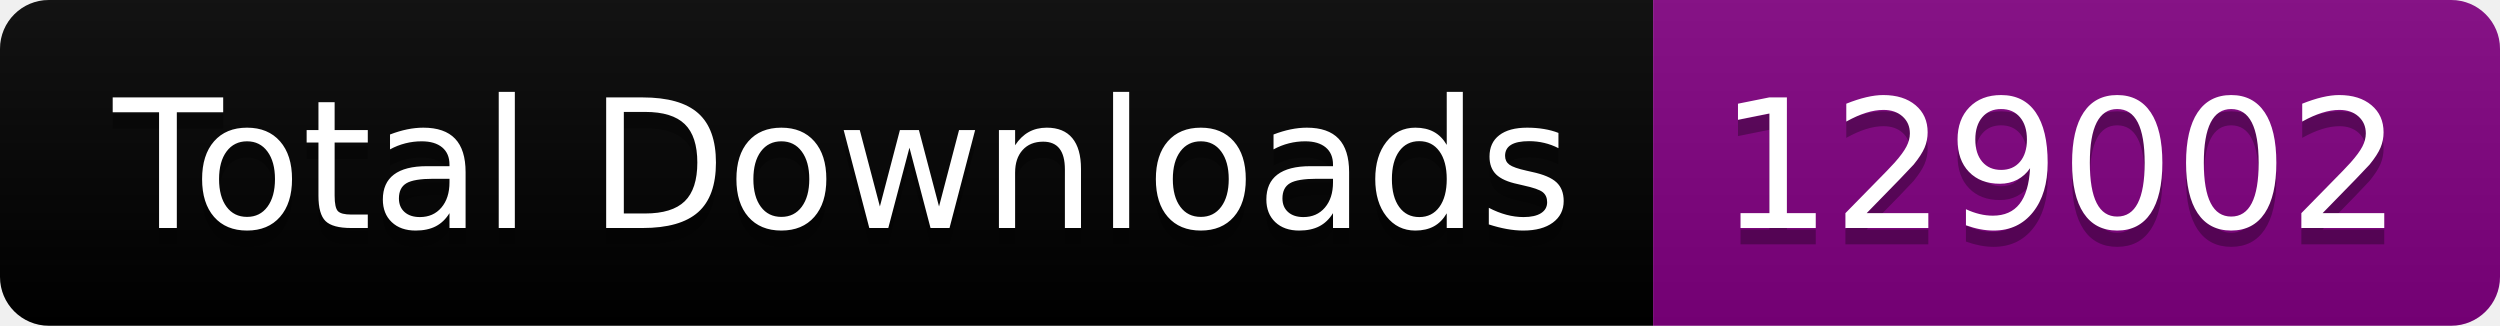
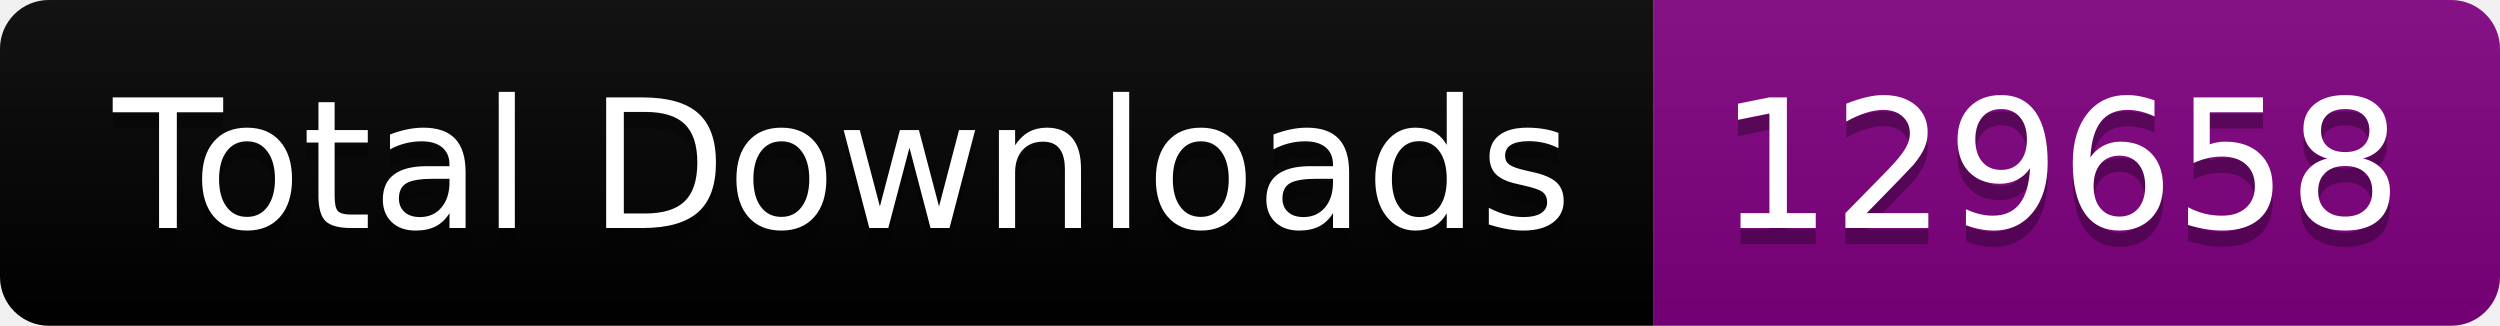
<svg xmlns="http://www.w3.org/2000/svg" width="153.5" height="20">
  <linearGradient id="smooth" x2="0" y2="100%">
    <stop offset="0" stop-color="#bbb" stop-opacity=".1" />
    <stop offset="1" stop-opacity=".1" />
  </linearGradient>
  <clipPath id="round">
    <rect width="153.5" height="20" rx="3" fill="#fff" />
  </clipPath>
  <g clip-path="url(#round)">
    <rect width="101.5" height="20" fill="black" />
    <rect x="101.5" width="52.0" height="20" fill="purple" />
    <rect width="153.5" height="20" fill="url(#smooth)" />
  </g>
  <g fill="#fff" text-anchor="middle" font-family="DejaVu Sans,Verdana,Geneva,sans-serif" font-size="110">
    <text x="517.5" y="150" fill="#010101" fill-opacity=".3" transform="scale(0.1)" textLength="915.0" lengthAdjust="spacing">Total Downloads</text>
    <text x="517.5" y="140" transform="scale(0.1)" textLength="915.0" lengthAdjust="spacing">Total Downloads</text>
-     <text x="1265.0" y="150" fill="#010101" fill-opacity=".3" transform="scale(0.1)" textLength="420.0" lengthAdjust="spacing">129002</text>
-     <text x="1265.0" y="140" transform="scale(0.1)" textLength="420.0" lengthAdjust="spacing">129002</text>
+     <text x="1265.0" y="150" fill="#010101" fill-opacity=".3" transform="scale(0.1)" textLength="420.0" lengthAdjust="spacing">129658</text>
+     <text x="1265.0" y="140" transform="scale(0.1)" textLength="420.0" lengthAdjust="spacing">129658</text>
  </g>
</svg>
